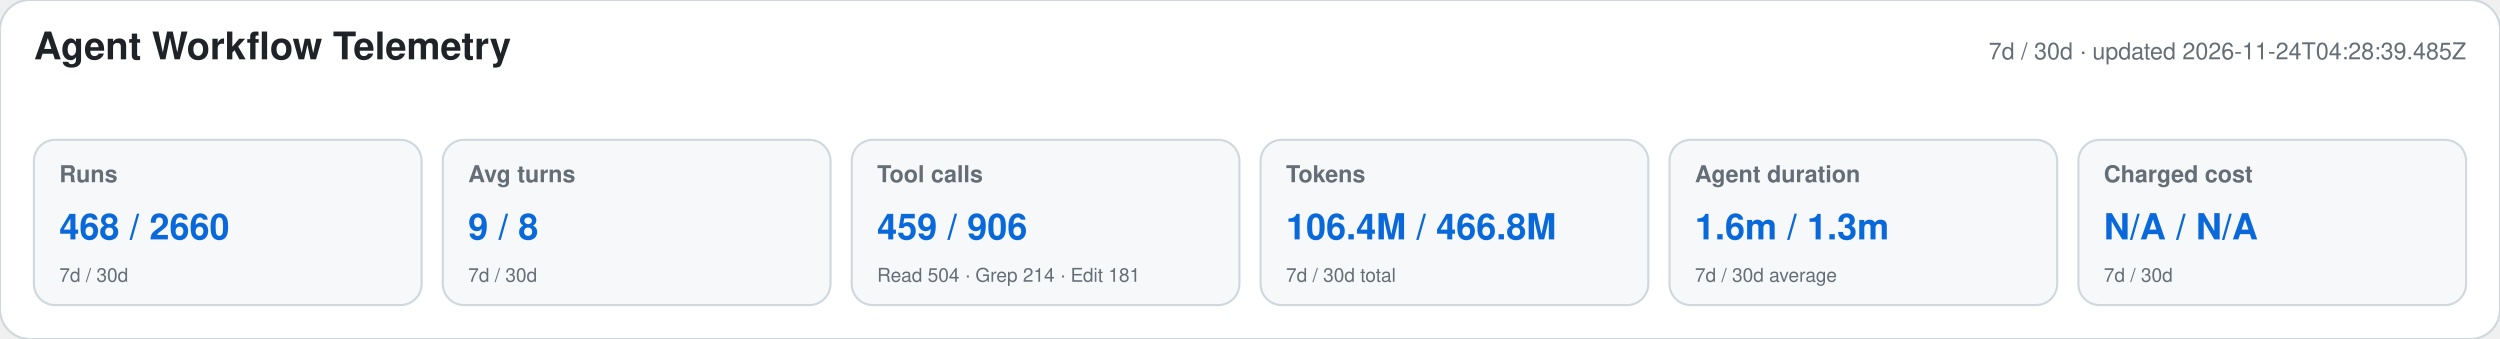
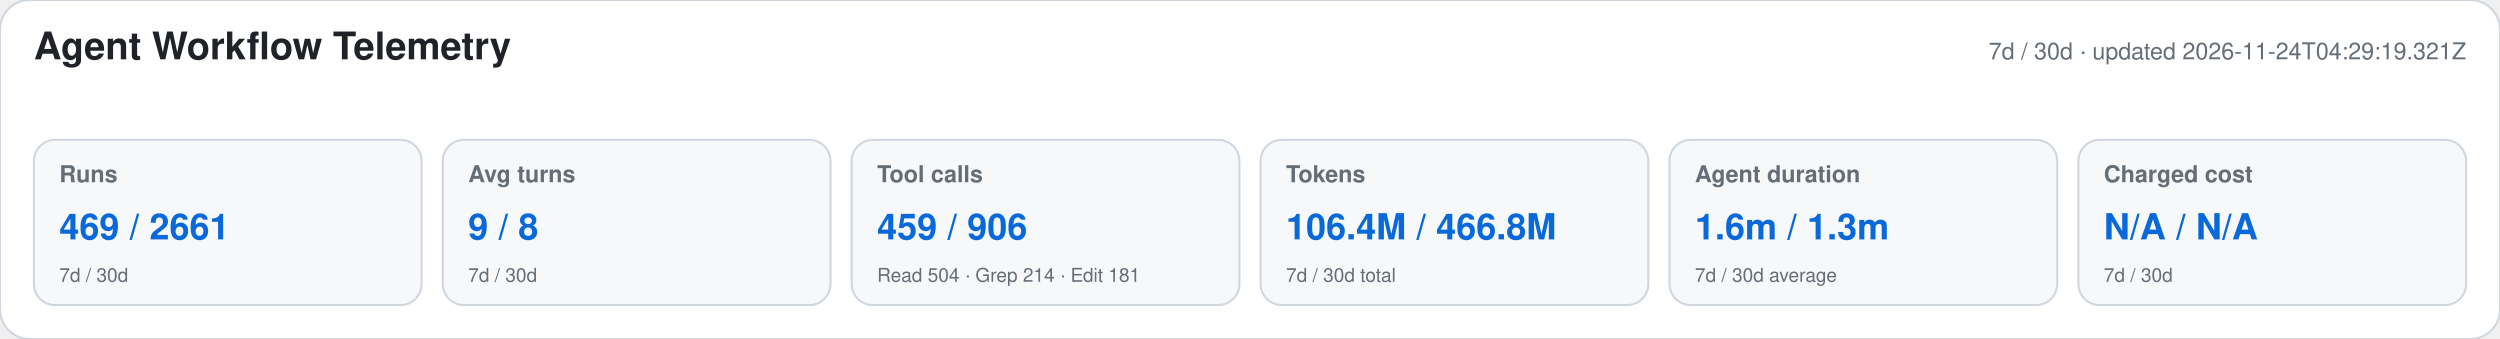
<svg xmlns="http://www.w3.org/2000/svg" width="1180" height="160" viewBox="0 0 1180 160" role="img" aria-labelledby="title desc">
  <style>text{font-family:-apple-system,BlinkMacSystemFont,"Segoe UI",Helvetica,Arial,sans-serif}.heading{font-size:18px;font-weight:650;fill:#1f2328}.meta,.label,.secondary{fill:#656d76}.meta,.label{font-size:11px}.label{font-weight:600}.primary{font-size:17px;font-weight:700;fill:#0969da}.secondary{font-size:9px}</style>
  <rect width="1180" height="160" rx="14" fill="#ffffff" stroke="#d0d7de" />
  <text x="16" y="28" class="heading">Agent Workflow Telemetry</text>
-   <text x="1164" y="28" text-anchor="end" class="meta">7d / 30d · updated 2026-11-24T04:28:39.485Z</text>
+   <text x="1164" y="28" text-anchor="end" class="meta">7d / 30d · updated 2026-11-24T04:29:19.321Z</text>
  <g>
    <rect x="16" y="66" width="183" height="78" rx="10" fill="#f6f8fa" stroke="#d0d7de" />
    <text x="28" y="86" class="label">Runs</text>
-     <text x="28" y="113" class="primary">468 / 2660</text>
+     <text x="28" y="113" class="primary">469 / 2661</text>
    <text x="28" y="133" class="secondary">7d / 30d</text>
  </g>
  <g>
    <rect x="209" y="66" width="183" height="78" rx="10" fill="#f6f8fa" stroke="#d0d7de" />
    <text x="221" y="86" class="label">Avg turns</text>
    <text x="221" y="113" class="primary">9 / 8</text>
    <text x="221" y="133" class="secondary">7d / 30d</text>
  </g>
  <g>
    <rect x="402" y="66" width="183" height="78" rx="10" fill="#f6f8fa" stroke="#d0d7de" />
    <text x="414" y="86" class="label">Tool calls</text>
    <text x="414" y="113" class="primary">459 / 906</text>
    <text x="414" y="133" class="secondary">Read 504 · Grep 214 · Edit 181</text>
  </g>
  <g>
    <rect x="595" y="66" width="183" height="78" rx="10" fill="#f6f8fa" stroke="#d0d7de" />
    <text x="607" y="86" class="label">Tokens</text>
    <text x="607" y="113" class="primary">106.4M / 466.8M</text>
    <text x="607" y="133" class="secondary">7d / 30d total</text>
  </g>
  <g>
    <rect x="788" y="66" width="183" height="78" rx="10" fill="#f6f8fa" stroke="#d0d7de" />
    <text x="800" y="86" class="label">Agent duration</text>
    <text x="800" y="113" class="primary">1.6m / 1.3m</text>
    <text x="800" y="133" class="secondary">7d / 30d average</text>
  </g>
  <g>
    <rect x="981" y="66" width="183" height="78" rx="10" fill="#f6f8fa" stroke="#d0d7de" />
    <text x="993" y="86" class="label">Charged cost</text>
    <text x="993" y="113" class="primary">N/A / N/A</text>
    <text x="993" y="133" class="secondary">7d / 30d</text>
  </g>
</svg>
